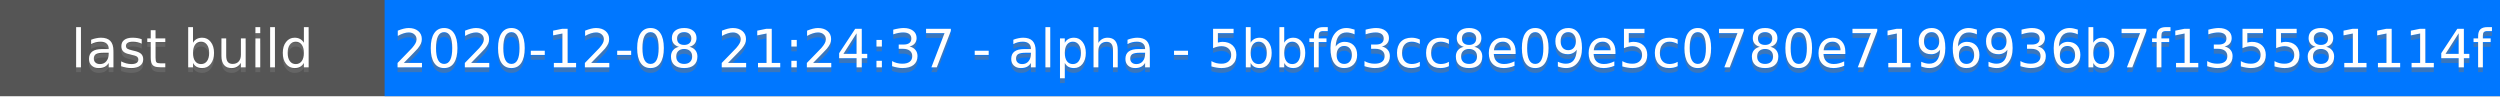
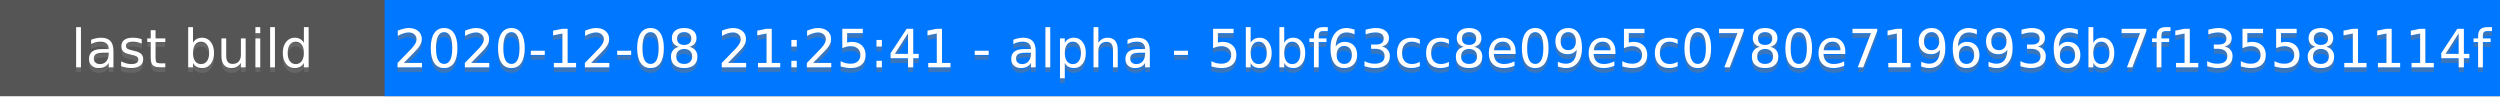
<svg xmlns="http://www.w3.org/2000/svg" height="20" width="520">
  <rect fill="#555" height="20" width="520" />
  <rect fill="#07f" height="20" width="440" x="80" />
  <g fill="#fff" font-family="DejaVu Sans,Verdana,Geneva,sans-serif" font-size="11" text-anchor="middle">
    <text fill-opacity=".5" fill="#777" x="40" y="15">last build</text>
    <text x="40" y="14">last build</text>
-     <text fill-opacity=".5" fill="#777" x="300" y="15">2020-12-08 21:24:37 - alpha - 5bbf63cc8e09e5c0780e7196936b7f135581114f</text>
-     <text x="300" y="14">2020-12-08 21:24:37 - alpha - 5bbf63cc8e09e5c0780e7196936b7f135581114f</text>
+     <text fill-opacity=".5" fill="#777" x="300" y="15">2020-12-08 21:25:41 - alpha - 5bbf63cc8e09e5c0780e7196936b7f135581114f</text>
+     <text x="300" y="14">2020-12-08 21:25:41 - alpha - 5bbf63cc8e09e5c0780e7196936b7f135581114f</text>
  </g>
</svg>
